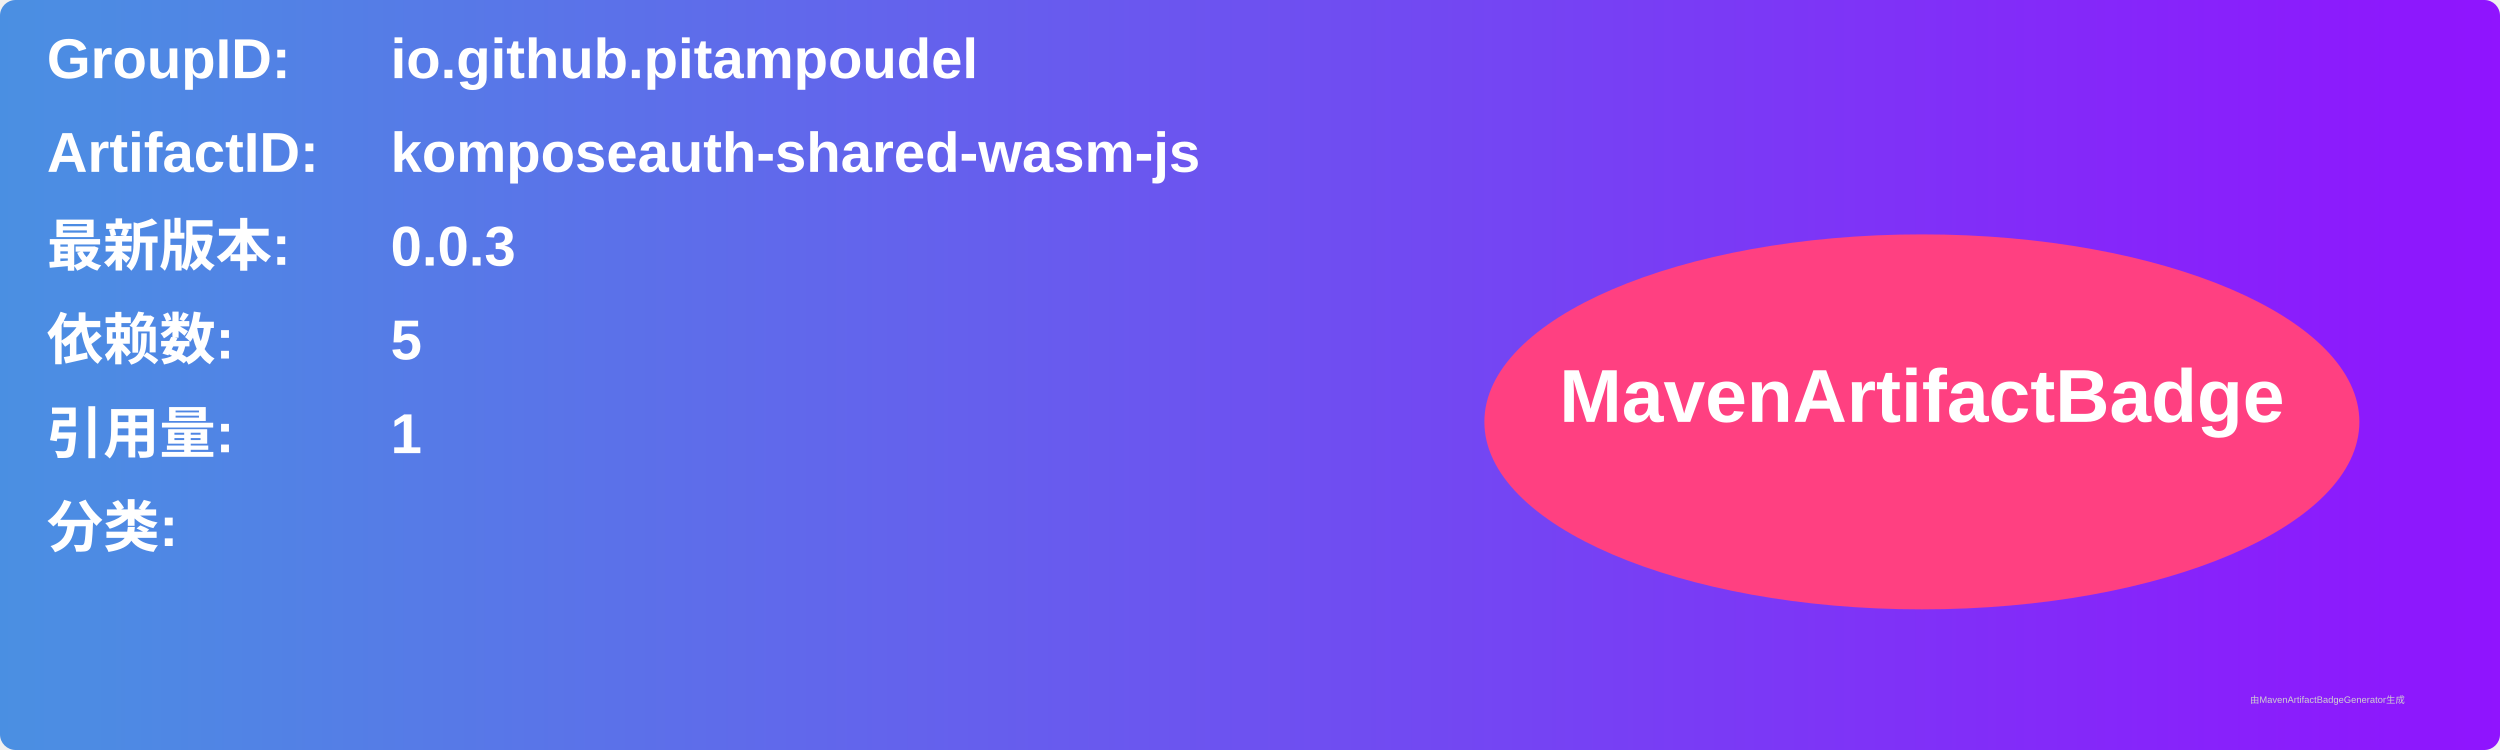
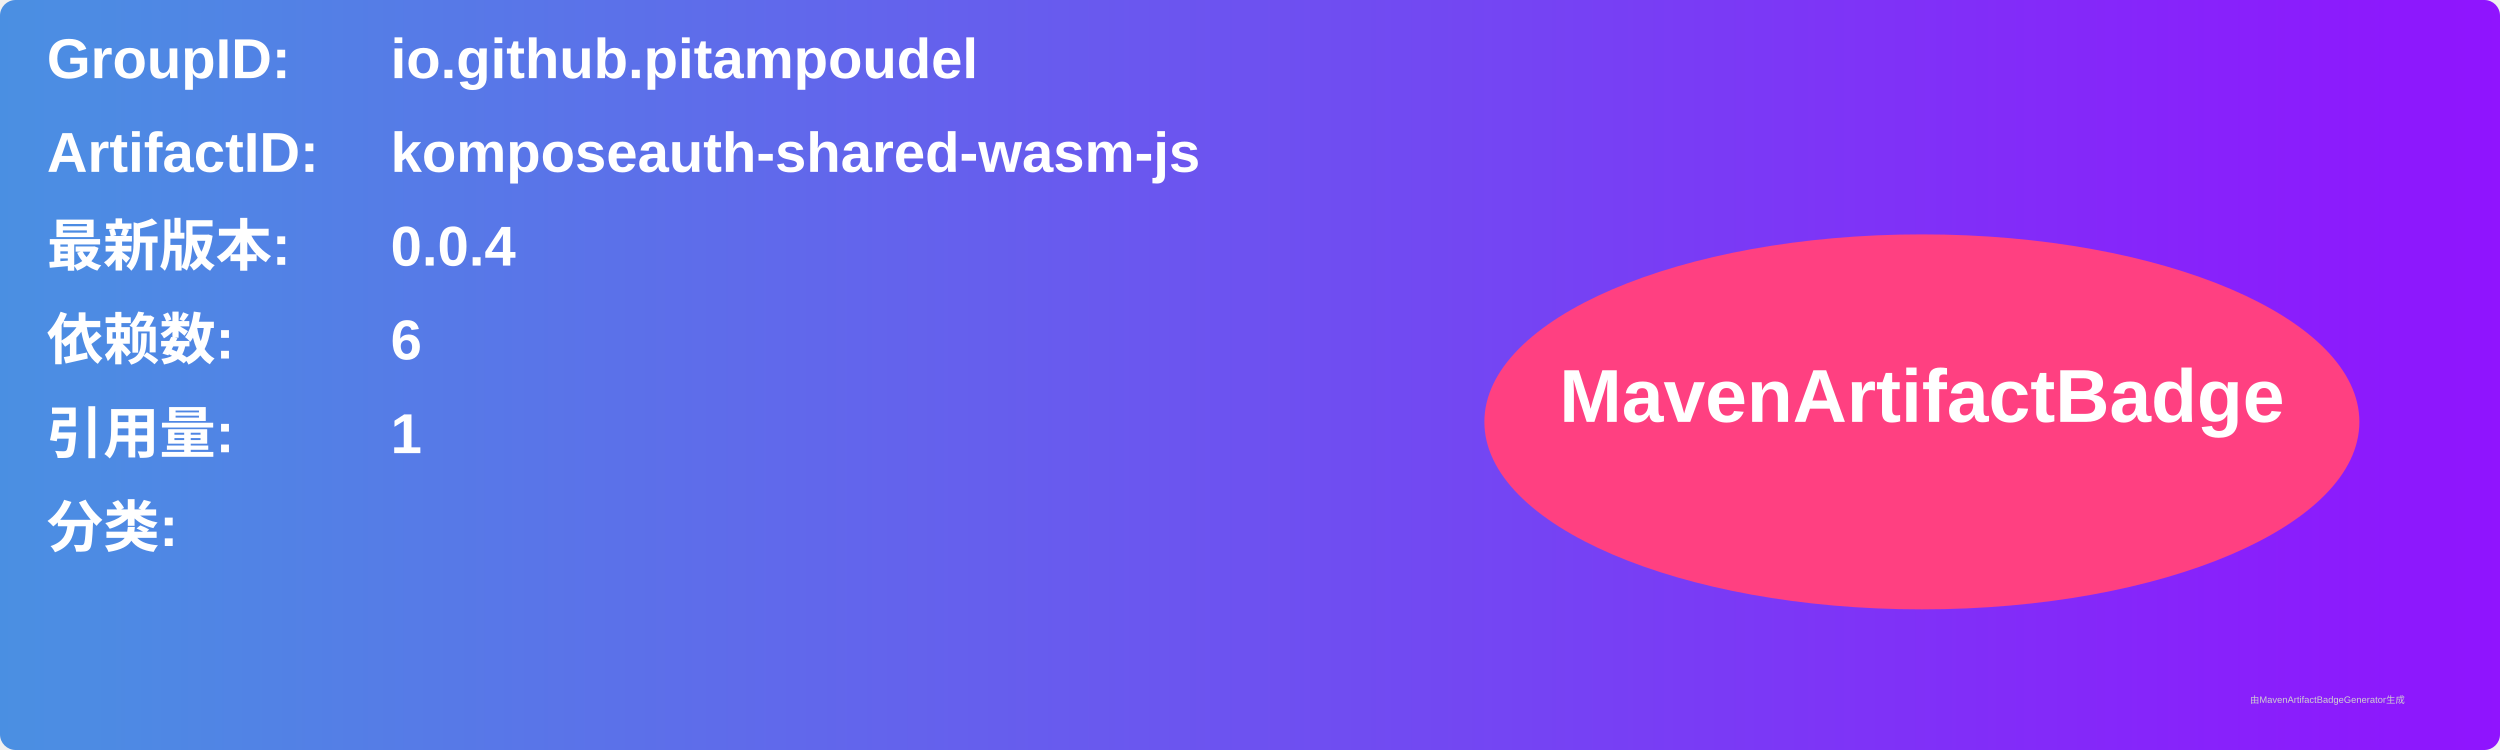
<svg xmlns="http://www.w3.org/2000/svg" width="800" height="240" viewBox="0 0 800 240">
  <linearGradient id="grad" x1="0%" y1="0%" x2="100%" y2="0%">
    <stop offset="0%" stop-color="#4a90e2" />
    <stop offset="100%" stop-color="#9013fe" />
  </linearGradient>
  <rect width="100%" height="100%" rx="5" ry="5" fill="url(#grad)" />
  <g transform="translate(15, 15)">
    <text x="0" y="10" font-family="Arial" font-size="18" fill="white" font-weight="bold" width="260">GroupID:</text>
    <text x="110" y="10" font-family="Arial" font-size="18" fill="white" font-weight="bold" width="460">io.github.pitampoudel</text>
    <text x="0" y="40" font-family="Arial" font-size="18" fill="white" font-weight="bold" width="260">ArtifactID:</text>
    <text x="110" y="40" font-family="Arial" font-size="18" fill="white" font-weight="bold" width="460">komposeauth-shared-wasm-js</text>
    <text x="0" y="70" font-family="Arial" font-size="18" fill="white" font-weight="bold">最新版本:</text>
    <text x="110" y="70" font-family="Arial" font-size="18" fill="white" font-weight="bold">
-       <tspan font-weight="bold">0.0.3</tspan>
+       <tspan font-weight="bold">0.0.4</tspan>
    </text>
    <text x="0" y="100" font-family="Arial" font-size="18" fill="white" font-weight="bold">依赖数: </text>
    <text x="110" y="100" font-family="Arial" font-size="18" fill="white">
-       <tspan font-weight="bold">5</tspan>
+       <tspan font-weight="bold">6</tspan>
    </text>
    <text x="0" y="130" font-family="Arial" font-size="18" fill="white" font-weight="bold">引用量: </text>
    <text x="110" y="130" font-family="Arial" font-size="18" fill="white">
      <tspan font-weight="bold">1</tspan>
    </text>
    <text x="0" y="160" font-family="Arial" font-size="18" fill="white" font-weight="bold">分类:</text>
    <text x="10" y="190" font-family="Arial" font-size="10" fill="white">
      <tspan font-weight="bold" />
    </text>
    <ellipse cx="600" cy="120" rx="140" ry="60" fill="#ff4081" />
    <text x="600" y="120" text-anchor="middle" font-family="Arial" font-size="24" fill="white" font-weight="bold">MavenArtifactBadge</text>
  </g>
  <text x="720" y="225" font-family="Arial" font-size="3" fill="#d0d0d0">由MavenArtifactBadgeGenerator生成</text>
</svg>
